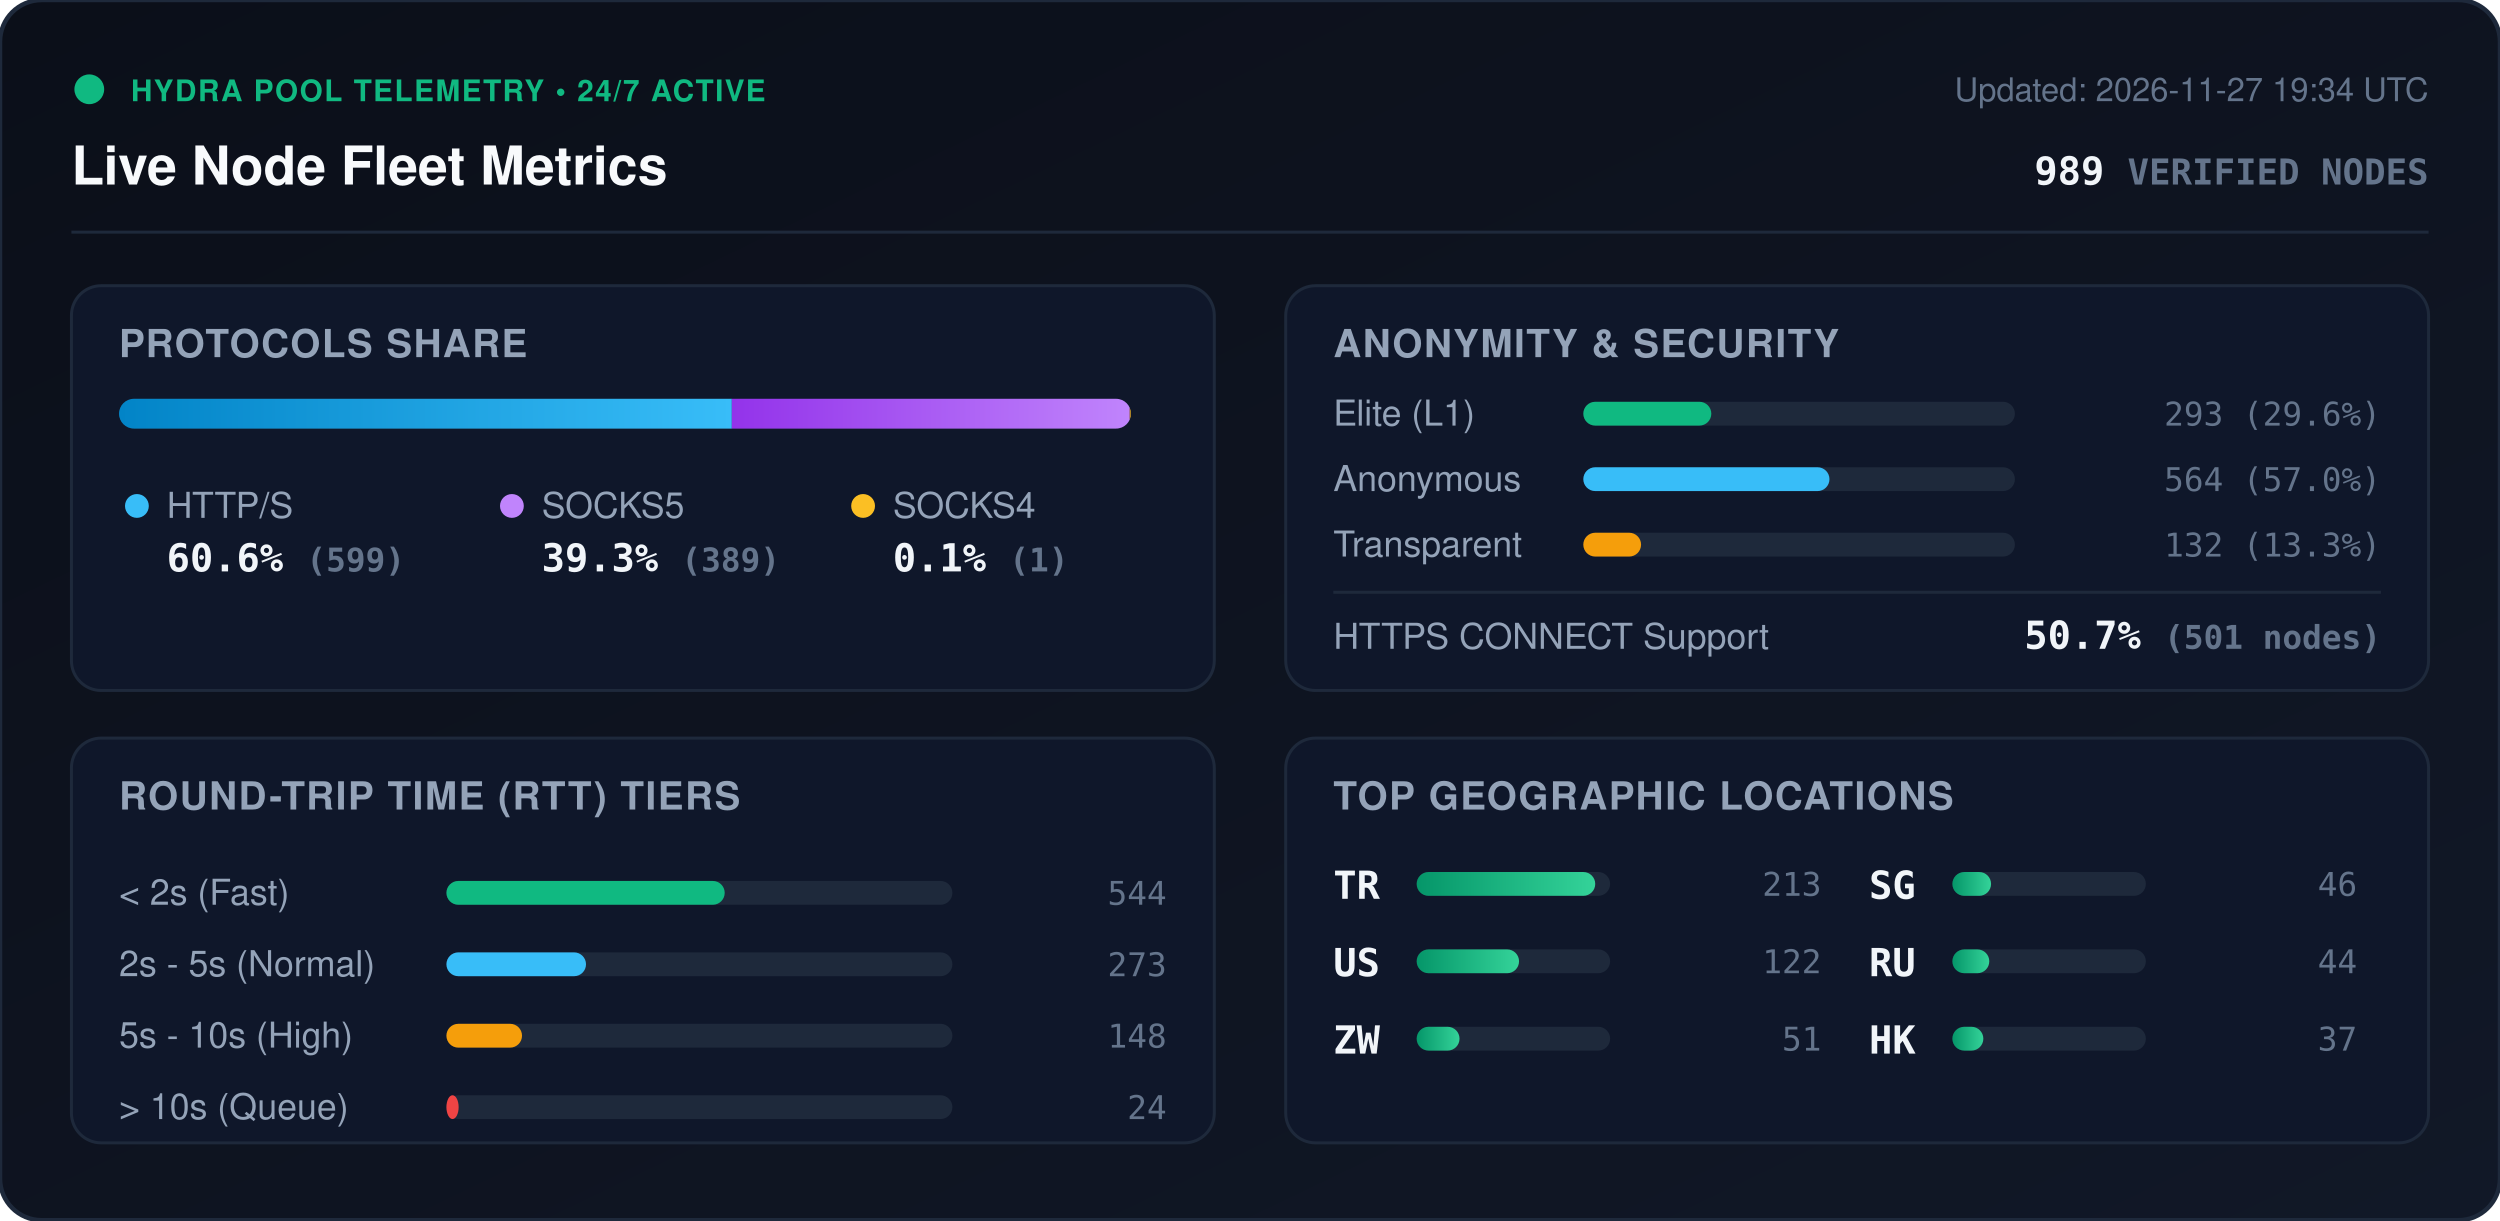
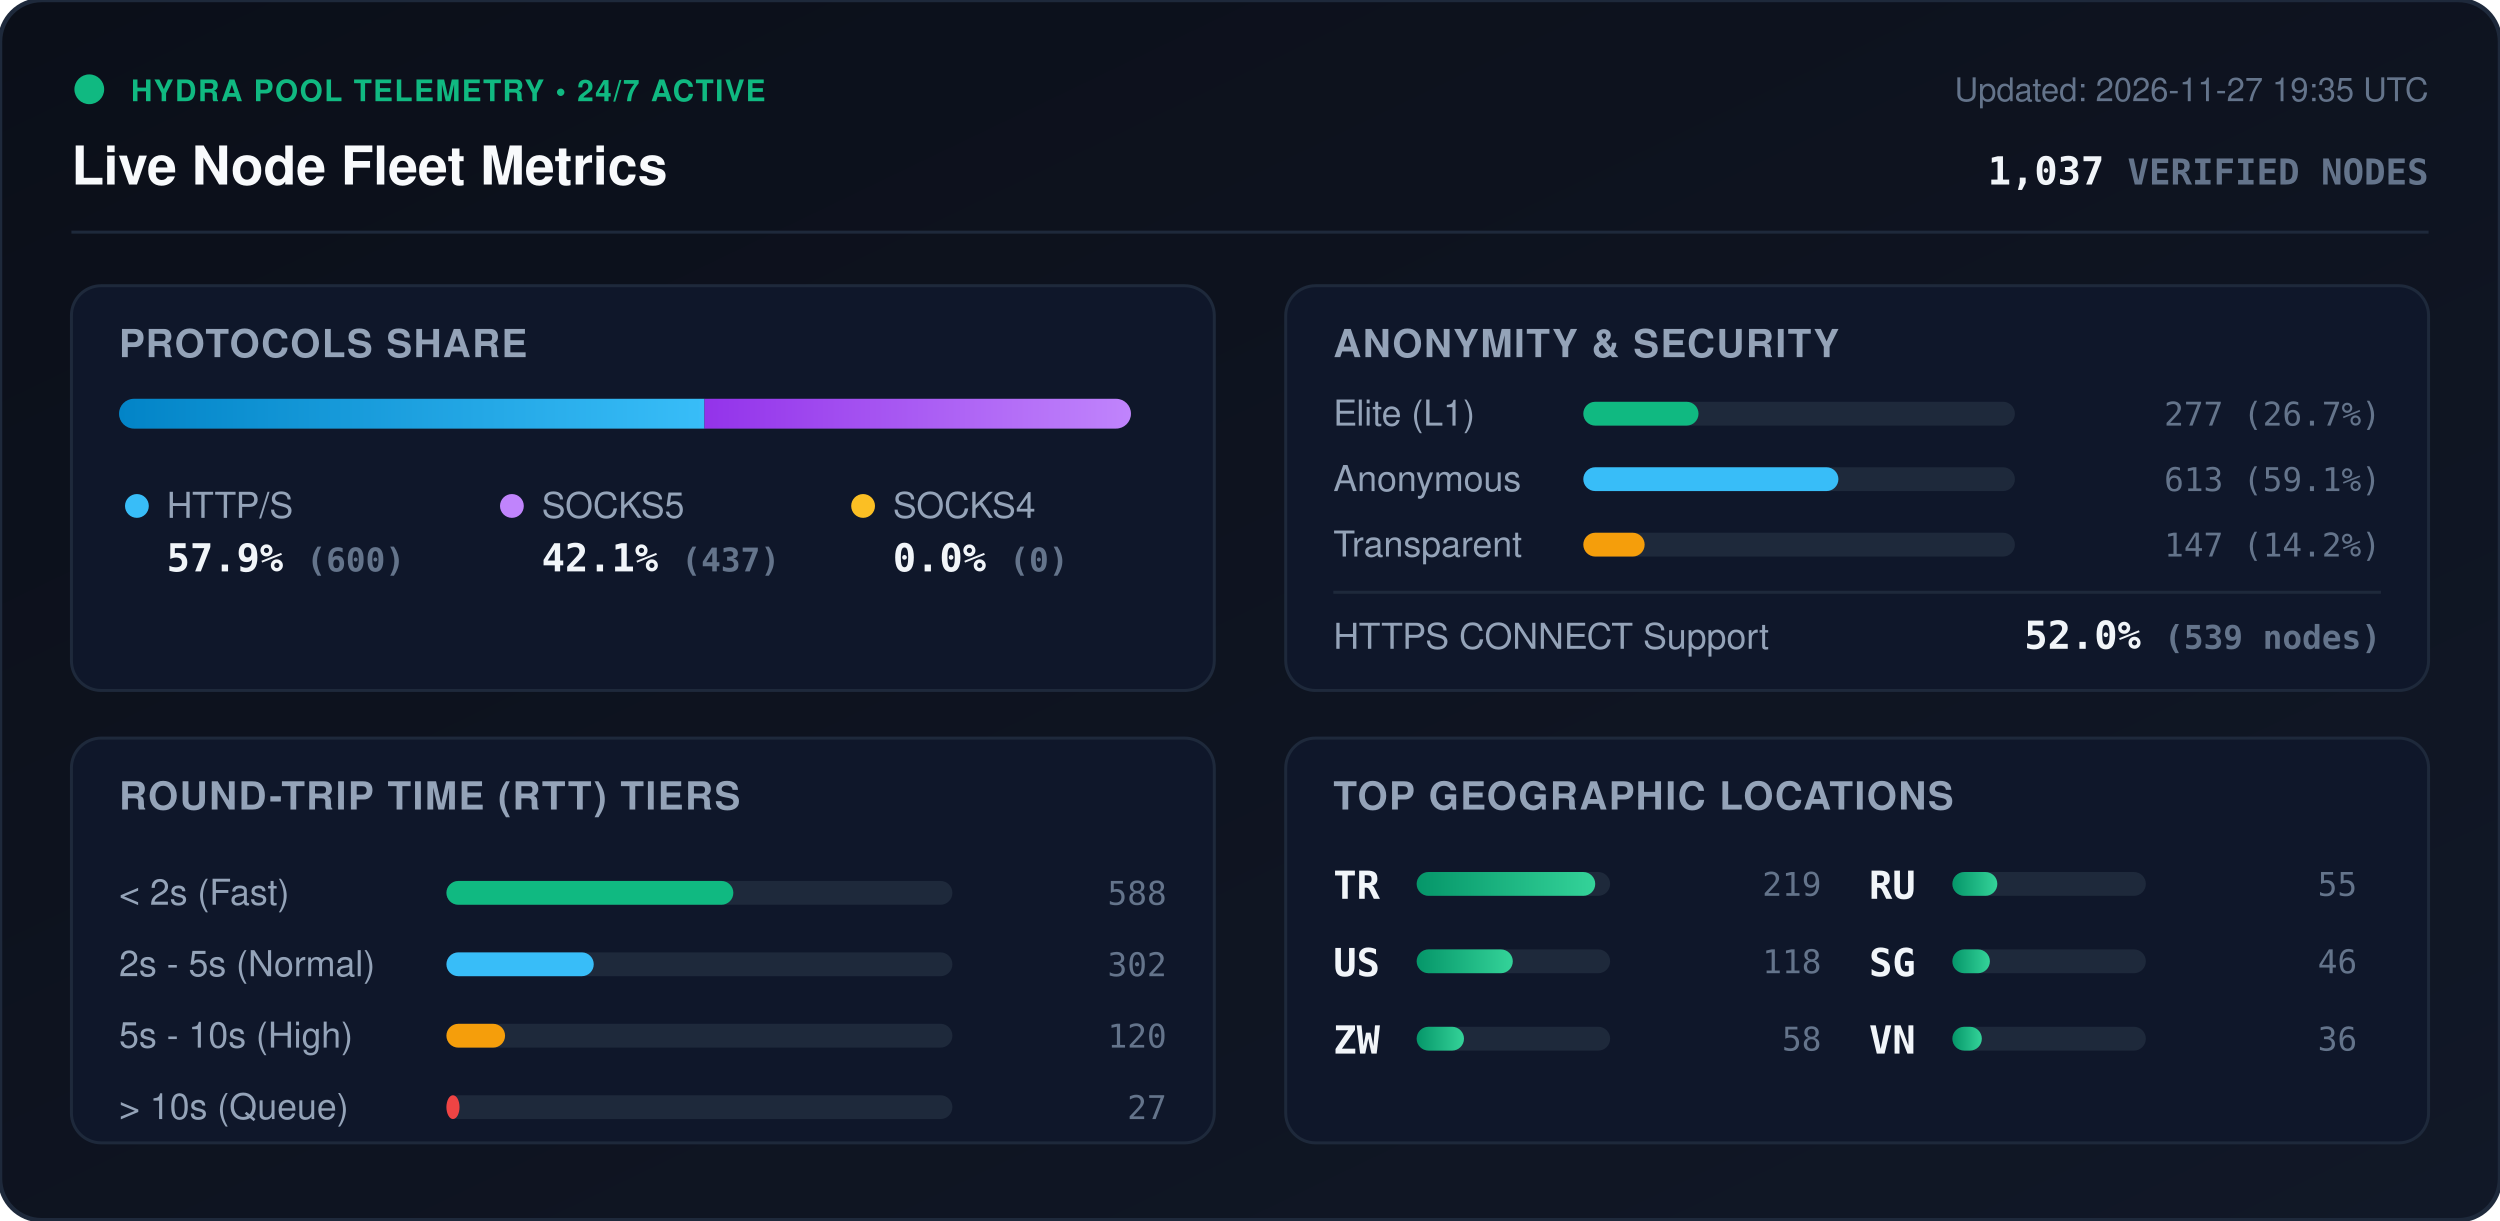
<svg xmlns="http://www.w3.org/2000/svg" viewBox="0 0 840 410" width="840" height="410" style="max-width: 100%; height: auto;">
  <defs>
    <linearGradient id="bg" x1="0%" y1="0%" x2="100%" y2="100%">
      <stop offset="0%" stop-color="#0b0f19" />
      <stop offset="100%" stop-color="#111827" />
    </linearGradient>
    <linearGradient id="bar-http" x1="0%" y1="0%" x2="100%" y2="0%">
      <stop offset="0%" stop-color="#0284c7" />
      <stop offset="100%" stop-color="#38bdf8" />
    </linearGradient>
    <linearGradient id="bar-socks5" x1="0%" y1="0%" x2="100%" y2="0%">
      <stop offset="0%" stop-color="#9333ea" />
      <stop offset="100%" stop-color="#c084fc" />
    </linearGradient>
    <linearGradient id="bar-socks4" x1="0%" y1="0%" x2="100%" y2="0%">
      <stop offset="0%" stop-color="#d97706" />
      <stop offset="100%" stop-color="#fbbf24" />
    </linearGradient>
    <linearGradient id="bar-green" x1="0%" y1="0%" x2="100%" y2="0%">
      <stop offset="0%" stop-color="#059669" />
      <stop offset="100%" stop-color="#34d399" />
    </linearGradient>
    <clipPath id="prog-track-clip">
      <rect width="340.0" height="10" rx="5" />
    </clipPath>
    <style>
      .title { font: 700 18px -apple-system, BlinkMacSystemFont, 'Segoe UI', Helvetica, Arial, sans-serif; fill: #f8fafc; }
      .sub { font: 500 11px -apple-system, BlinkMacSystemFont, 'Segoe UI', Helvetica, Arial, sans-serif; fill: #64748b; }
      .section-hdr { font: 600 13px -apple-system, BlinkMacSystemFont, 'Segoe UI', Helvetica, Arial, sans-serif; fill: #94a3b8; letter-spacing: 0.5px; }
      .metric-val { font: 700 13px -apple-system, BlinkMacSystemFont, 'Segoe UI', Helvetica, Arial, sans-serif; fill: #f1f5f9; }
      .metric-lbl { font: 500 12px -apple-system, BlinkMacSystemFont, 'Segoe UI', Helvetica, Arial, sans-serif; fill: #94a3b8; }
      .badge-txt { font: 700 10px -apple-system, BlinkMacSystemFont, 'Segoe UI', Helvetica, Arial, sans-serif; fill: #10b981; letter-spacing: 0.5px; }
      .mono { font-family: ui-monospace, SFMono-Regular, Menlo, Monaco, Consolas, monospace; }
      .pulse { animation: beacon 2s infinite ease-in-out; }
      @keyframes beacon { 0%, 100% { opacity: 1; } 50% { opacity: 0.35; } }
    </style>
  </defs>
  <rect width="840" height="410" rx="14" fill="url(#bg)" stroke="#1e293b" stroke-width="1.5" />
  <g transform="translate(24, 24)">
    <circle cx="6" cy="6" r="5" fill="#10b981" class="pulse" />
    <text x="20" y="10" class="badge-txt">HYDRA POOL TELEMETRY • 24/7 ACTIVE</text>
    <text x="0" y="38" class="title">Live Node Fleet Metrics</text>
-     <text x="792" y="10" text-anchor="end" class="sub">Updated: 2026-11-27 19:34 UTC</text>
-     <text x="792" y="38" text-anchor="end" class="metric-val mono" fill="#38bdf8">989 <tspan font-size="12" fill="#64748b">VERIFIED NODES</tspan>
+     <text x="792" y="10" text-anchor="end" class="sub">Updated: 2026-11-27 19:35 UTC</text>
+     <text x="792" y="38" text-anchor="end" class="metric-val mono" fill="#38bdf8">1,037 <tspan font-size="12" fill="#64748b">VERIFIED NODES</tspan>
    </text>
  </g>
  <line x1="24" y1="78" x2="816" y2="78" stroke="#1e293b" stroke-width="1" />
  <g transform="translate(24, 96)">
    <rect width="384" height="136" rx="10" fill="#0f172a" stroke="#1e293b" />
    <text x="16" y="24" class="section-hdr">PROTOCOLS SHARE</text>
    <g transform="translate(16, 38)">
      <rect width="340.0" height="10" rx="5" fill="#1e293b" />
      <g clip-path="url(#prog-track-clip)">
-         <rect x="0" width="205.9" height="10" fill="url(#bar-http)" />
-         <rect x="205.9" width="133.7" height="10" fill="url(#bar-socks5)" />
-         <rect x="339.6" width="0.3" height="10" fill="url(#bar-socks4)" />
+         <rect x="0" width="196.7" height="10" fill="url(#bar-http)" />
+         <rect x="196.7" width="143.3" height="10" fill="url(#bar-socks5)" />
+         <rect x="340.0" width="0.0" height="10" fill="url(#bar-socks4)" />
      </g>
    </g>
    <g transform="translate(16, 68)">
      <circle cx="6" cy="6" r="4" fill="#38bdf8" />
      <text x="16" y="10" class="metric-lbl">HTTP/S</text>
-       <text x="16" y="28" class="metric-val mono">60.6% <tspan font-size="11" fill="#64748b">(599)</tspan>
+       <text x="16" y="28" class="metric-val mono">57.9% <tspan font-size="11" fill="#64748b">(600)</tspan>
      </text>
      <circle cx="132" cy="6" r="4" fill="#c084fc" />
      <text x="142" y="10" class="metric-lbl">SOCKS5</text>
-       <text x="142" y="28" class="metric-val mono">39.3% <tspan font-size="11" fill="#64748b">(389)</tspan>
+       <text x="142" y="28" class="metric-val mono">42.1% <tspan font-size="11" fill="#64748b">(437)</tspan>
      </text>
      <circle cx="250" cy="6" r="4" fill="#fbbf24" />
      <text x="260" y="10" class="metric-lbl">SOCKS4</text>
-       <text x="260" y="28" class="metric-val mono">0.1% <tspan font-size="11" fill="#64748b">(1)</tspan>
+       <text x="260" y="28" class="metric-val mono">0.0% <tspan font-size="11" fill="#64748b">(0)</tspan>
      </text>
    </g>
  </g>
  <g transform="translate(432, 96)">
    <rect width="384" height="136" rx="10" fill="#0f172a" stroke="#1e293b" />
    <text x="16" y="24" class="section-hdr">ANONYMITY &amp; SECURITY</text>
    <text x="16" y="47" class="metric-lbl">Elite (L1)</text>
    <rect x="100" y="39" width="145.0" height="8" rx="4" fill="#1e293b" />
-     <rect x="100" y="39" width="43.0" height="8" rx="4" fill="#10b981" />
-     <text x="368" y="47" text-anchor="end" class="mono sub" fill="#e2e8f0">293 (29.6%)</text>
+     <rect x="100" y="39" width="38.7" height="8" rx="4" fill="#10b981" />
+     <text x="368" y="47" text-anchor="end" class="mono sub" fill="#e2e8f0">277 (26.7%)</text>
    <text x="16" y="69" class="metric-lbl">Anonymous</text>
    <rect x="100" y="61" width="145.0" height="8" rx="4" fill="#1e293b" />
-     <rect x="100" y="61" width="82.7" height="8" rx="4" fill="#38bdf8" />
-     <text x="368" y="69" text-anchor="end" class="mono sub" fill="#e2e8f0">564 (57.0%)</text>
+     <rect x="100" y="61" width="85.7" height="8" rx="4" fill="#38bdf8" />
+     <text x="368" y="69" text-anchor="end" class="mono sub" fill="#e2e8f0">613 (59.1%)</text>
    <text x="16" y="91" class="metric-lbl">Transparent</text>
    <rect x="100" y="83" width="145.0" height="8" rx="4" fill="#1e293b" />
-     <rect x="100" y="83" width="19.4" height="8" rx="4" fill="#f59e0b" />
-     <text x="368" y="91" text-anchor="end" class="mono sub" fill="#e2e8f0">132 (13.3%)</text>
+     <rect x="100" y="83" width="20.6" height="8" rx="4" fill="#f59e0b" />
+     <text x="368" y="91" text-anchor="end" class="mono sub" fill="#e2e8f0">147 (14.2%)</text>
    <line x1="16" y1="103" x2="368" y2="103" stroke="#1e293b" stroke-width="1" />
    <text x="16" y="122" class="metric-lbl">HTTPS CONNECT Support</text>
-     <text x="368" y="122" text-anchor="end" class="metric-val mono" fill="#34d399">50.7% <tspan font-size="11" fill="#64748b">(501 nodes)</tspan>
+     <text x="368" y="122" text-anchor="end" class="metric-val mono" fill="#34d399">52.0% <tspan font-size="11" fill="#64748b">(539 nodes)</tspan>
    </text>
  </g>
  <g transform="translate(24, 248)">
    <rect width="384" height="136" rx="10" fill="#0f172a" stroke="#1e293b" />
    <text x="16" y="24" class="section-hdr">ROUND-TRIP TIME (RTT) TIERS</text>
    <g transform="translate(16, 42)">
      <text x="0" y="14" class="metric-lbl">&lt; 2s (Fast)</text>
      <rect x="110" y="6" width="170" height="8" rx="4" fill="#1e293b" />
-       <rect x="110" y="6" width="93.5" height="8" rx="4" fill="#10b981" />
-       <text x="352" y="14" text-anchor="end" class="mono sub">544</text>
+       <rect x="110" y="6" width="96.4" height="8" rx="4" fill="#10b981" />
+       <text x="352" y="14" text-anchor="end" class="mono sub">588</text>
      <text x="0" y="38" class="metric-lbl">2s - 5s (Normal)</text>
      <rect x="110" y="30" width="170" height="8" rx="4" fill="#1e293b" />
-       <rect x="110" y="30" width="46.9" height="8" rx="4" fill="#38bdf8" />
-       <text x="352" y="38" text-anchor="end" class="mono sub">273</text>
+       <rect x="110" y="30" width="49.5" height="8" rx="4" fill="#38bdf8" />
+       <text x="352" y="38" text-anchor="end" class="mono sub">302</text>
      <text x="0" y="62" class="metric-lbl">5s - 10s (High)</text>
      <rect x="110" y="54" width="170" height="8" rx="4" fill="#1e293b" />
-       <rect x="110" y="54" width="25.4" height="8" rx="4" fill="#f59e0b" />
-       <text x="352" y="62" text-anchor="end" class="mono sub">148</text>
+       <rect x="110" y="54" width="19.7" height="8" rx="4" fill="#f59e0b" />
+       <text x="352" y="62" text-anchor="end" class="mono sub">120</text>
      <text x="0" y="86" class="metric-lbl">&gt; 10s (Queue)</text>
      <rect x="110" y="78" width="170" height="8" rx="4" fill="#1e293b" />
-       <rect x="110" y="78" width="4.1" height="8" rx="4" fill="#ef4444" />
-       <text x="352" y="86" text-anchor="end" class="mono sub">24</text>
+       <rect x="110" y="78" width="4.4" height="8" rx="4" fill="#ef4444" />
+       <text x="352" y="86" text-anchor="end" class="mono sub">27</text>
    </g>
  </g>
  <g transform="translate(432, 248)">
    <rect width="384" height="136" rx="10" fill="#0f172a" stroke="#1e293b" />
    <text x="16" y="24" class="section-hdr">TOP GEOGRAPHIC LOCATIONS</text>
    <g transform="translate(16, 42)">
      <g transform="translate(0, 0)">
        <text x="0" y="12" class="mono metric-val" font-size="12">TR</text>
        <rect x="28" y="3" width="65" height="8" rx="4" fill="#1e293b" />
        <rect x="28" y="3" width="60.0" height="8" rx="4" fill="url(#bar-green)" />
-         <text x="164" y="11" text-anchor="end" class="mono sub">213</text>
+         <text x="164" y="11" text-anchor="end" class="mono sub">219</text>
      </g>
      <g transform="translate(0, 26)">
        <text x="0" y="12" class="mono metric-val" font-size="12">US</text>
        <rect x="28" y="3" width="65" height="8" rx="4" fill="#1e293b" />
-         <rect x="28" y="3" width="34.4" height="8" rx="4" fill="url(#bar-green)" />
-         <text x="164" y="11" text-anchor="end" class="mono sub">122</text>
+         <rect x="28" y="3" width="32.3" height="8" rx="4" fill="url(#bar-green)" />
+         <text x="164" y="11" text-anchor="end" class="mono sub">118</text>
      </g>
      <g transform="translate(0, 52)">
        <text x="0" y="12" class="mono metric-val" font-size="12">ZW</text>
        <rect x="28" y="3" width="65" height="8" rx="4" fill="#1e293b" />
-         <rect x="28" y="3" width="14.4" height="8" rx="4" fill="url(#bar-green)" />
-         <text x="164" y="11" text-anchor="end" class="mono sub">51</text>
+         <rect x="28" y="3" width="15.9" height="8" rx="4" fill="url(#bar-green)" />
+         <text x="164" y="11" text-anchor="end" class="mono sub">58</text>
      </g>
      <g transform="translate(180, 0)">
+         <text x="0" y="12" class="mono metric-val" font-size="12">RU</text>
+         <rect x="28" y="3" width="65" height="8" rx="4" fill="#1e293b" />
+         <rect x="28" y="3" width="15.1" height="8" rx="4" fill="url(#bar-green)" />
+         <text x="164" y="11" text-anchor="end" class="mono sub">55</text>
+       </g>
+       <g transform="translate(180, 26)">
        <text x="0" y="12" class="mono metric-val" font-size="12">SG</text>
        <rect x="28" y="3" width="65" height="8" rx="4" fill="#1e293b" />
-         <rect x="28" y="3" width="13.0" height="8" rx="4" fill="url(#bar-green)" />
+         <rect x="28" y="3" width="12.6" height="8" rx="4" fill="url(#bar-green)" />
        <text x="164" y="11" text-anchor="end" class="mono sub">46</text>
      </g>
-       <g transform="translate(180, 26)">
-         <text x="0" y="12" class="mono metric-val" font-size="12">RU</text>
+       <g transform="translate(180, 52)">
+         <text x="0" y="12" class="mono metric-val" font-size="12">VN</text>
        <rect x="28" y="3" width="65" height="8" rx="4" fill="#1e293b" />
-         <rect x="28" y="3" width="12.4" height="8" rx="4" fill="url(#bar-green)" />
-         <text x="164" y="11" text-anchor="end" class="mono sub">44</text>
-       </g>
-       <g transform="translate(180, 52)">
-         <text x="0" y="12" class="mono metric-val" font-size="12">HK</text>
-         <rect x="28" y="3" width="65" height="8" rx="4" fill="#1e293b" />
-         <rect x="28" y="3" width="10.4" height="8" rx="4" fill="url(#bar-green)" />
-         <text x="164" y="11" text-anchor="end" class="mono sub">37</text>
+         <rect x="28" y="3" width="9.9" height="8" rx="4" fill="url(#bar-green)" />
+         <text x="164" y="11" text-anchor="end" class="mono sub">36</text>
      </g>
    </g>
  </g>
</svg>
